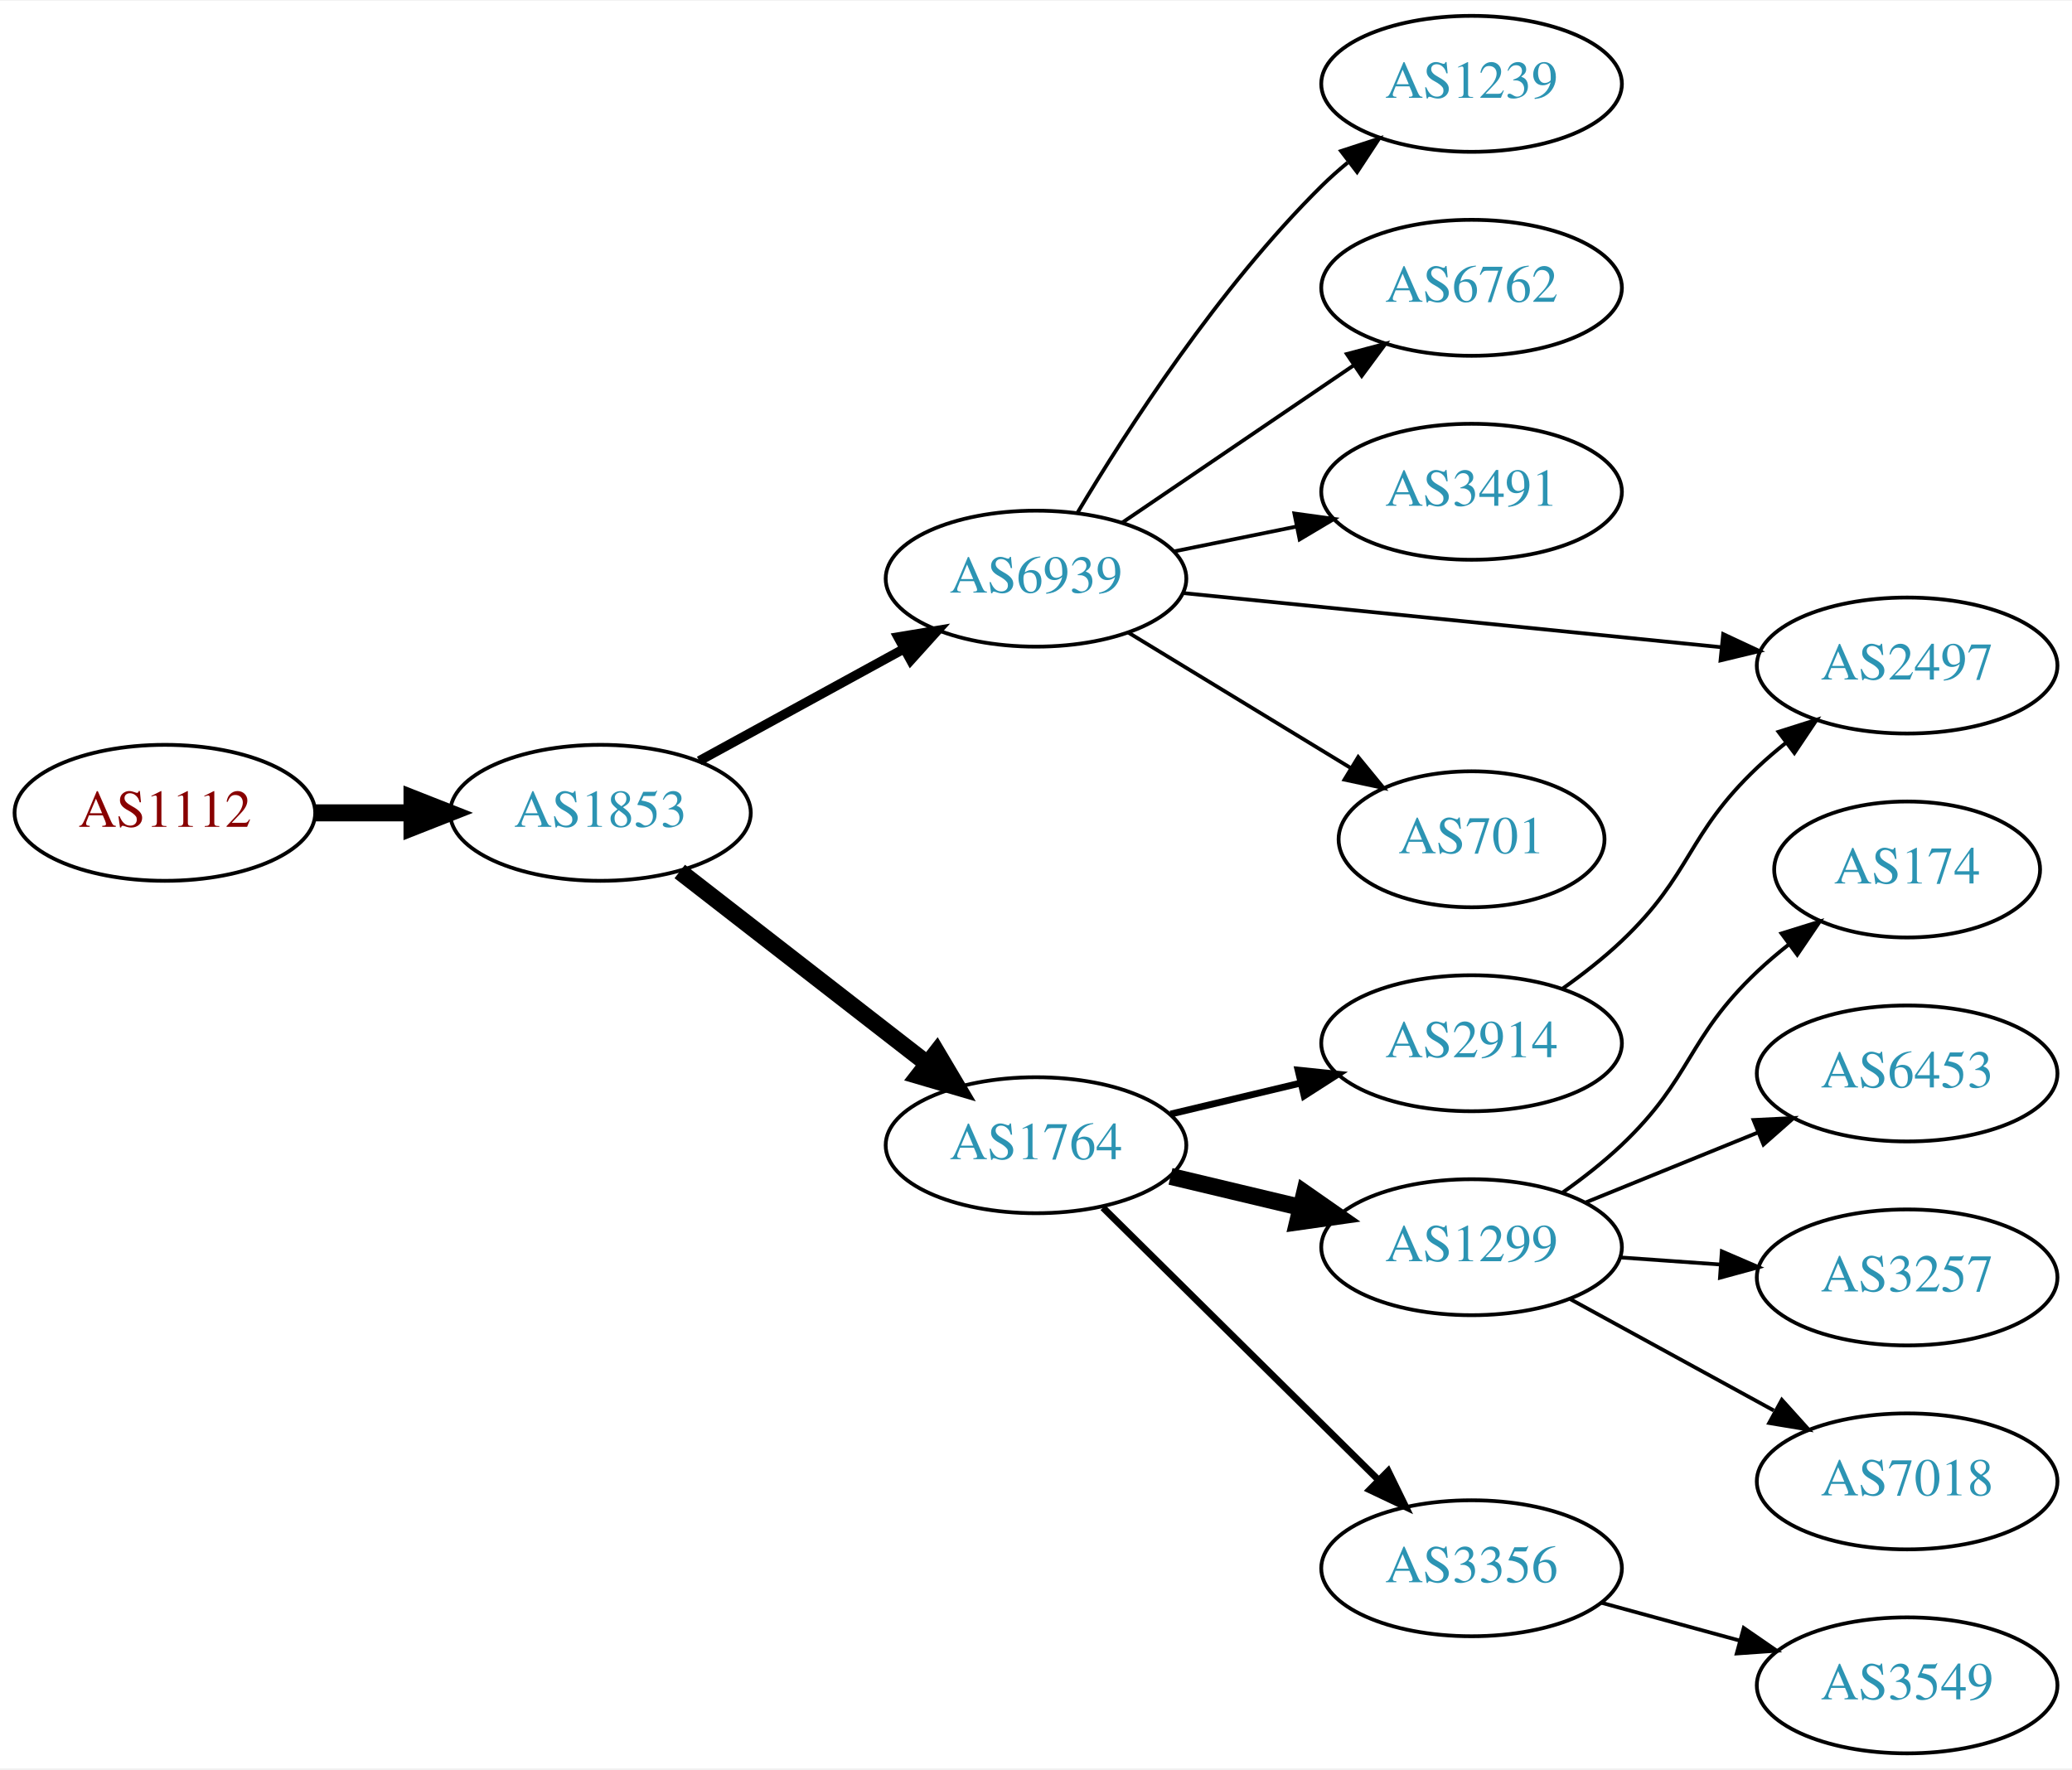
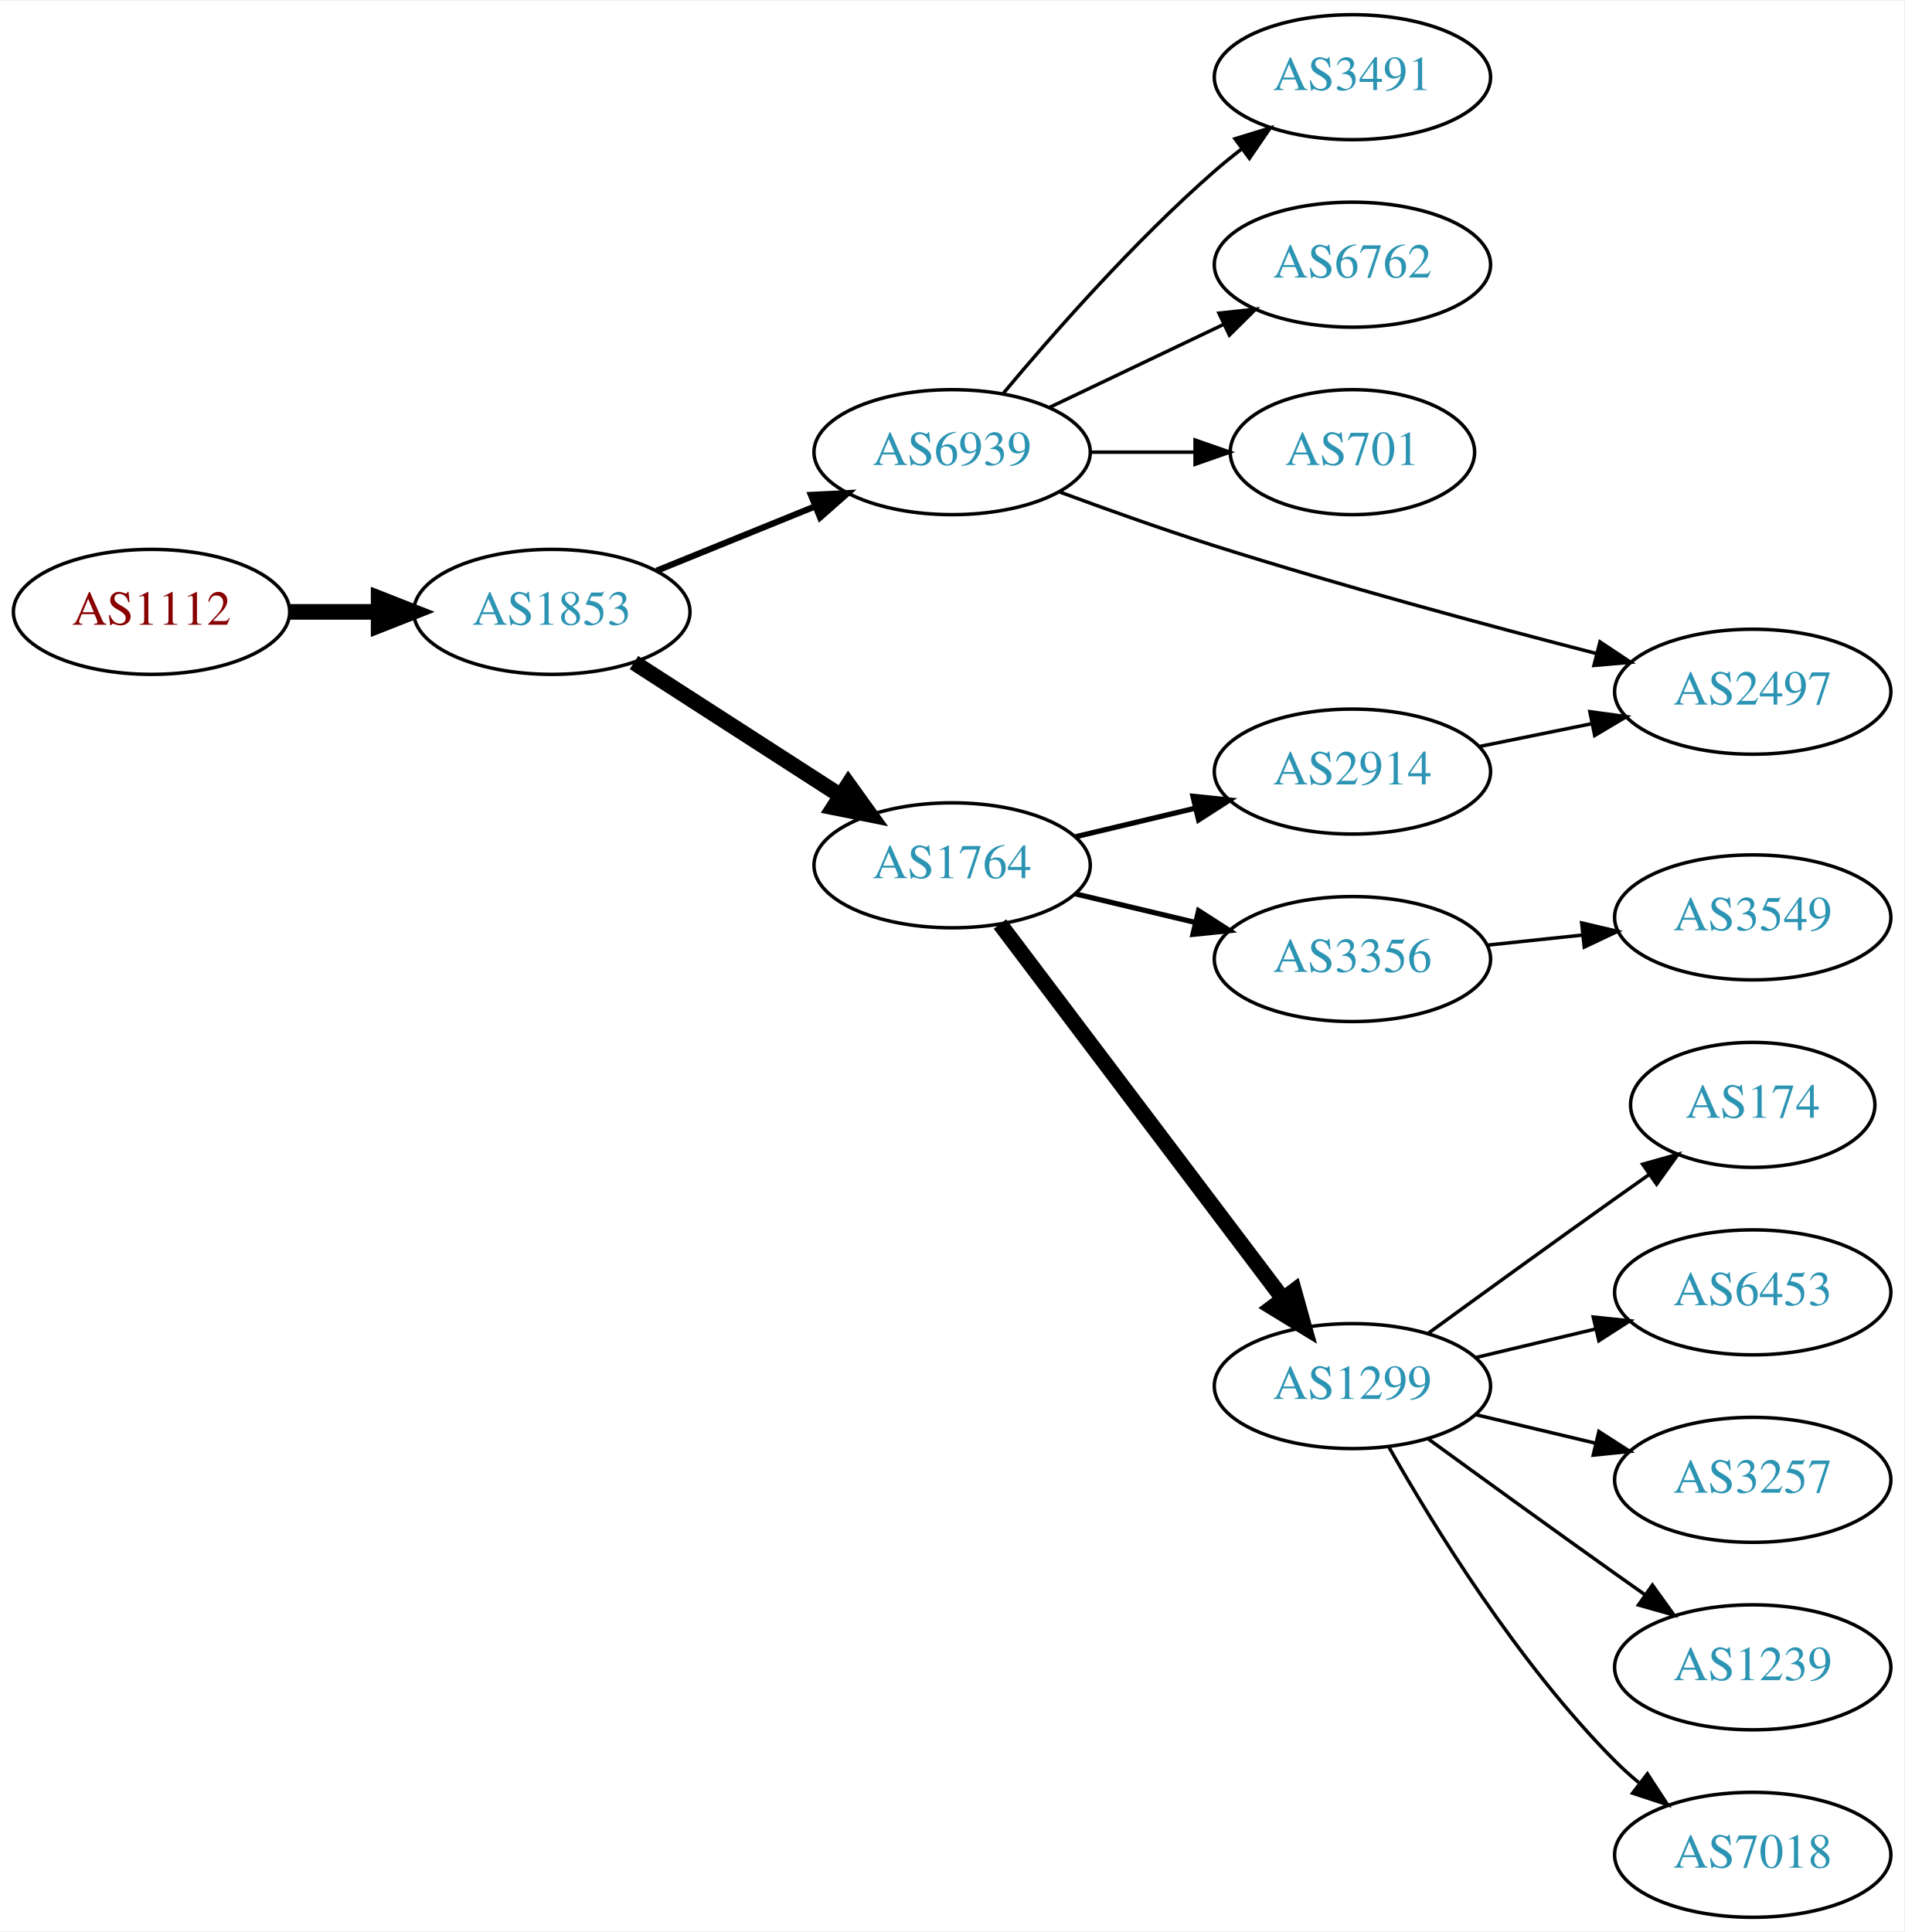
- <svg xmlns="http://www.w3.org/2000/svg" xmlns:xlink="http://www.w3.org/1999/xlink" width="548pt" height="468pt" viewBox="0.00 0.00 548.46 468.00">
-   <g id="graph0" class="graph" transform="scale(1 1) rotate(0) translate(4 464)">
-     <polygon fill="white" stroke="none" points="-4,4 -4,-464 544.465,-464 544.465,4 -4,4" />
+ <svg xmlns="http://www.w3.org/2000/svg" xmlns:xlink="http://www.w3.org/1999/xlink" width="548pt" height="556pt" viewBox="0.00 0.00 548.46 556.00">
+   <g id="graph0" class="graph" transform="scale(1 1) rotate(0) translate(4 552)">
+     <polygon fill="white" stroke="none" points="-4,4 -4,-552 544.465,-552 544.465,4 -4,4" />
    <g id="node1" class="node">
      <g id="a_node1">
        <a xlink:href="/asn/1112" xlink:title="AS1112 ~ Montanuniversitaet Leoben [AT]">
-           <ellipse fill="#ffffff" stroke="black" cx="39.647" cy="-249" rx="39.794" ry="18" />
-           <text text-anchor="middle" x="39.647" y="-245.3" font-family="Times,serif" font-size="14.00" fill="#880000">AS1112</text>
+           <ellipse fill="#ffffff" stroke="black" cx="39.647" cy="-376" rx="39.794" ry="18" />
+           <text text-anchor="middle" x="39.647" y="-372.3" font-family="Times,serif" font-size="14.00" fill="#880000">AS1112</text>
        </a>
      </g>
    </g>
    <g id="node2" class="node">
      <g id="a_node2">
        <a xlink:href="/asn/1853" xlink:title="AS1853 ~ ACOnet Backbone [AT]">
-           <ellipse fill="#ffffff" stroke="black" cx="154.939" cy="-249" rx="39.794" ry="18" />
-           <text text-anchor="middle" x="154.939" y="-245.3" font-family="Times,serif" font-size="14.00" fill="#2c94b3">AS1853</text>
+           <ellipse fill="#ffffff" stroke="black" cx="154.939" cy="-376" rx="39.794" ry="18" />
+           <text text-anchor="middle" x="154.939" y="-372.3" font-family="Times,serif" font-size="14.00" fill="#2c94b3">AS1853</text>
        </a>
      </g>
    </g>
    <g id="edge1" class="edge">
-       <path fill="none" stroke="black" stroke-width="4.5" d="M79.319,-249C87.522,-249 96.286,-249 104.818,-249" />
-       <polygon fill="black" stroke="black" stroke-width="4.5" points="105.057,-252.938 115.057,-249 105.057,-245.063 105.057,-252.938" />
+       <path fill="none" stroke="black" stroke-width="4.5" d="M79.319,-376C87.522,-376 96.286,-376 104.818,-376" />
+       <polygon fill="black" stroke="black" stroke-width="4.5" points="105.057,-379.938 115.057,-376 105.057,-372.063 105.057,-379.938" />
    </g>
    <g id="node3" class="node">
      <g id="a_node3">
        <a xlink:href="/asn/6939" xlink:title="AS6939 ~ Hurricane Electric LLC [US]">
-           <ellipse fill="#ffffff" stroke="black" cx="270.232" cy="-311" rx="39.794" ry="18" />
-           <text text-anchor="middle" x="270.232" y="-307.3" font-family="Times,serif" font-size="14.00" fill="#2c94b3">AS6939</text>
+           <ellipse fill="#ffffff" stroke="black" cx="270.232" cy="-422" rx="39.794" ry="18" />
+           <text text-anchor="middle" x="270.232" y="-418.3" font-family="Times,serif" font-size="14.00" fill="#2c94b3">AS6939</text>
        </a>
      </g>
    </g>
    <g id="edge2" class="edge">
-       <path fill="none" stroke="black" stroke-width="2.5" d="M181.083,-262.76C196.924,-271.429 217.584,-282.735 234.921,-292.223" />
-       <polygon fill="black" stroke="black" stroke-width="2.5" points="233.707,-295.548 244.159,-297.279 237.067,-289.408 233.707,-295.548" />
+       <path fill="none" stroke="black" stroke-width="1.8" d="M185.115,-387.846C198.991,-393.48 215.768,-400.292 230.677,-406.346" />
+       <polygon fill="black" stroke="black" stroke-width="1.8" points="229.573,-409.675 240.156,-410.194 232.207,-403.189 229.573,-409.675" />
    </g>
    <g id="node4" class="node">
      <g id="a_node4">
        <a xlink:href="/asn/1764" xlink:title="AS1764 ~ NEXTLAYER-AS [AT]">
-           <ellipse fill="#ffffff" stroke="black" cx="270.232" cy="-161" rx="39.794" ry="18" />
-           <text text-anchor="middle" x="270.232" y="-157.3" font-family="Times,serif" font-size="14.00" fill="#2c94b3">AS1764</text>
+           <ellipse fill="#ffffff" stroke="black" cx="270.232" cy="-303" rx="39.794" ry="18" />
+           <text text-anchor="middle" x="270.232" y="-299.3" font-family="Times,serif" font-size="14.00" fill="#2c94b3">AS1764</text>
        </a>
      </g>
    </g>
    <g id="edge3" class="edge">
-       <path fill="none" stroke="black" stroke-width="4.5" d="M175.933,-233.47C194.134,-219.332 221.183,-198.323 241.476,-182.56" />
-       <polygon fill="black" stroke="black" stroke-width="4.5" points="243.956,-185.619 249.439,-176.375 239.126,-179.4 243.956,-185.619" />
+       <path fill="none" stroke="black" stroke-width="4.5" d="M178.594,-361.403C195.652,-350.411 219.236,-335.215 238.071,-323.079" />
+       <polygon fill="black" stroke="black" stroke-width="4.5" points="240.344,-326.298 246.617,-317.572 236.079,-319.678 240.344,-326.298" />
    </g>
    <g id="node5" class="node">
      <g id="a_node5">
-         <a xlink:href="/asn/1239" xlink:title="AS1239 ~ Sprint [US]">
-           <ellipse fill="#ffffff" stroke="black" cx="385.525" cy="-442" rx="39.794" ry="18" />
-           <text text-anchor="middle" x="385.525" y="-438.3" font-family="Times,serif" font-size="14.00" fill="#2c94b3">AS1239</text>
+         <a xlink:href="/asn/3491" xlink:title="AS3491 ~ PCCW Global, Inc. [US]">
+           <ellipse fill="#ffffff" stroke="black" cx="385.525" cy="-530" rx="39.794" ry="18" />
+           <text text-anchor="middle" x="385.525" y="-526.3" font-family="Times,serif" font-size="14.00" fill="#2c94b3">AS3491</text>
        </a>
      </g>
    </g>
    <g id="edge4" class="edge">
-       <path fill="none" stroke="black" d="M281.283,-328.569C294.331,-350.427 318.677,-388.142 345.879,-415 348.008,-417.103 350.318,-419.155 352.713,-421.129" />
-       <polygon fill="black" stroke="black" points="350.974,-424.206 361.045,-427.498 355.225,-418.644 350.974,-424.206" />
+       <path fill="none" stroke="black" d="M284.862,-438.817C299.145,-455.929 322.691,-482.745 345.879,-503 348.345,-505.154 350.983,-507.294 353.681,-509.372" />
+       <polygon fill="black" stroke="black" points="351.706,-512.264 361.835,-515.37 355.854,-506.625 351.706,-512.264" />
    </g>
    <g id="node6" class="node">
      <g id="a_node6">
        <a xlink:href="/asn/6762" xlink:title="AS6762 ~ TELECOM ITALIA SPARKLE S.p.A. [IT]">
-           <ellipse fill="#ffffff" stroke="black" cx="385.525" cy="-388" rx="39.794" ry="18" />
-           <text text-anchor="middle" x="385.525" y="-384.3" font-family="Times,serif" font-size="14.00" fill="#2c94b3">AS6762</text>
+           <ellipse fill="#ffffff" stroke="black" cx="385.525" cy="-476" rx="39.794" ry="18" />
+           <text text-anchor="middle" x="385.525" y="-472.3" font-family="Times,serif" font-size="14.00" fill="#2c94b3">AS6762</text>
        </a>
      </g>
    </g>
    <g id="edge5" class="edge">
-       <path fill="none" stroke="black" d="M293.076,-325.846C310.474,-337.67 335.021,-354.354 354.304,-367.46" />
-       <polygon fill="black" stroke="black" points="352.51,-370.473 362.748,-373.199 356.445,-364.683 352.51,-370.473" />
+       <path fill="none" stroke="black" d="M298.369,-434.934C313.363,-442.081 332.184,-451.052 348.407,-458.785" />
+       <polygon fill="black" stroke="black" points="347.077,-462.028 357.61,-463.171 350.089,-455.709 347.077,-462.028" />
    </g>
    <g id="node7" class="node">
      <g id="a_node7">
-         <a xlink:href="/asn/3491" xlink:title="AS3491 ~ PCCW Global, Inc. [US]">
-           <ellipse fill="#ffffff" stroke="black" cx="385.525" cy="-334" rx="39.794" ry="18" />
-           <text text-anchor="middle" x="385.525" y="-330.3" font-family="Times,serif" font-size="14.00" fill="#2c94b3">AS3491</text>
+         <a xlink:href="/asn/701" xlink:title="AS701 ~ UUNET [US]">
+           <ellipse fill="#ffffff" stroke="black" cx="385.525" cy="-422" rx="35.194" ry="18" />
+           <text text-anchor="middle" x="385.525" y="-418.3" font-family="Times,serif" font-size="14.00" fill="#2c94b3">AS701</text>
        </a>
      </g>
    </g>
    <g id="edge6" class="edge">
-       <path fill="none" stroke="black" d="M306.768,-318.214C316.997,-320.291 328.297,-322.585 339.04,-324.766" />
-       <polygon fill="black" stroke="black" points="338.619,-328.252 349.116,-326.811 340.012,-321.392 338.619,-328.252" />
+       <path fill="none" stroke="black" d="M309.905,-422C319.61,-422 330.101,-422 340.064,-422" />
+       <polygon fill="black" stroke="black" points="340.2,-425.5 350.2,-422 340.2,-418.5 340.2,-425.5" />
    </g>
    <g id="node8" class="node">
      <g id="a_node8">
        <a xlink:href="/asn/2497" xlink:title="AS2497 ~ Internet Initiative Japan Inc. [JP]">
-           <ellipse fill="#ffffff" stroke="black" cx="500.818" cy="-288" rx="39.794" ry="18" />
-           <text text-anchor="middle" x="500.818" y="-284.3" font-family="Times,serif" font-size="14.00" fill="#2c94b3">AS2497</text>
+           <ellipse fill="#ffffff" stroke="black" cx="500.818" cy="-353" rx="39.794" ry="18" />
+           <text text-anchor="middle" x="500.818" y="-349.3" font-family="Times,serif" font-size="14.00" fill="#2c94b3">AS2497</text>
        </a>
      </g>
    </g>
    <g id="edge7" class="edge">
-       <path fill="none" stroke="black" d="M309.235,-307.176C348.29,-303.247 409.217,-297.116 451.633,-292.848" />
-       <polygon fill="black" stroke="black" points="452.125,-296.317 461.725,-291.833 451.424,-289.352 452.125,-296.317" />
+       <path fill="none" stroke="black" d="M301.189,-410.539C314.749,-405.513 331.033,-399.702 345.879,-395 382.538,-383.39 424.701,-372.022 455.622,-364.047" />
+       <polygon fill="black" stroke="black" points="456.834,-367.35 465.652,-361.478 455.097,-360.569 456.834,-367.35" />
    </g>
    <g id="node9" class="node">
      <g id="a_node9">
-         <a xlink:href="/asn/701" xlink:title="AS701 ~ UUNET [US]">
-           <ellipse fill="#ffffff" stroke="black" cx="385.525" cy="-242" rx="35.194" ry="18" />
-           <text text-anchor="middle" x="385.525" y="-238.3" font-family="Times,serif" font-size="14.00" fill="#2c94b3">AS701</text>
+         <a xlink:href="/asn/3356" xlink:title="AS3356 ~ Level 3 Parent, LLC [US]">
+           <ellipse fill="#ffffff" stroke="black" cx="385.525" cy="-276" rx="39.794" ry="18" />
+           <text text-anchor="middle" x="385.525" y="-272.3" font-family="Times,serif" font-size="14.00" fill="#2c94b3">AS3356</text>
        </a>
      </g>
    </g>
    <g id="edge8" class="edge">
-       <path fill="none" stroke="black" d="M294.707,-296.703C311.751,-286.323 334.98,-272.175 353.546,-260.868" />
-       <polygon fill="black" stroke="black" points="355.517,-263.765 362.237,-255.574 351.876,-257.787 355.517,-263.765" />
+       <path fill="none" stroke="black" stroke-width="1.5" d="M305.84,-294.752C316.711,-292.162 328.865,-289.265 340.308,-286.538" />
+       <polygon fill="black" stroke="black" stroke-width="1.5" points="341.214,-289.92 350.13,-284.197 339.591,-283.111 341.214,-289.92" />
    </g>
    <g id="node10" class="node">
      <g id="a_node10">
        <a xlink:href="/asn/1299" xlink:title="AS1299 ~ Telia Carrier [EU]">
-           <ellipse fill="#ffffff" stroke="black" cx="385.525" cy="-134" rx="39.794" ry="18" />
-           <text text-anchor="middle" x="385.525" y="-130.3" font-family="Times,serif" font-size="14.00" fill="#2c94b3">AS1299</text>
+           <ellipse fill="#ffffff" stroke="black" cx="385.525" cy="-153" rx="39.794" ry="18" />
+           <text text-anchor="middle" x="385.525" y="-149.3" font-family="Times,serif" font-size="14.00" fill="#2c94b3">AS1299</text>
        </a>
      </g>
    </g>
    <g id="edge9" class="edge">
-       <path fill="none" stroke="black" stroke-width="4.5" d="M305.84,-152.752C316.711,-150.162 328.865,-147.265 340.308,-144.538" />
-       <polygon fill="black" stroke="black" stroke-width="4.5" points="341.315,-148.346 350.13,-142.197 339.49,-140.685 341.315,-148.346" />
+       <path fill="none" stroke="black" stroke-width="4.5" d="M284.008,-286.085C303.897,-259.752 342.377,-208.804 365.527,-178.153" />
+       <polygon fill="black" stroke="black" stroke-width="4.5" points="368.737,-180.437 371.622,-170.084 362.453,-175.69 368.737,-180.437" />
    </g>
    <g id="node11" class="node">
      <g id="a_node11">
        <a xlink:href="/asn/2914" xlink:title="AS2914 ~ NTT America, Inc. [US]">
-           <ellipse fill="#ffffff" stroke="black" cx="385.525" cy="-188" rx="39.794" ry="18" />
-           <text text-anchor="middle" x="385.525" y="-184.3" font-family="Times,serif" font-size="14.00" fill="#2c94b3">AS2914</text>
+           <ellipse fill="#ffffff" stroke="black" cx="385.525" cy="-330" rx="39.794" ry="18" />
+           <text text-anchor="middle" x="385.525" y="-326.3" font-family="Times,serif" font-size="14.00" fill="#2c94b3">AS2914</text>
        </a>
      </g>
    </g>
    <g id="edge10" class="edge">
-       <path fill="none" stroke="black" stroke-width="1.8" d="M305.84,-169.248C316.711,-171.838 328.865,-174.735 340.308,-177.462" />
-       <polygon fill="black" stroke="black" stroke-width="1.8" points="339.591,-180.889 350.13,-179.803 341.214,-174.08 339.591,-180.889" />
+       <path fill="none" stroke="black" stroke-width="1.5" d="M305.84,-311.248C316.711,-313.838 328.865,-316.735 340.308,-319.462" />
+       <polygon fill="black" stroke="black" stroke-width="1.5" points="339.591,-322.889 350.13,-321.803 341.214,-316.08 339.591,-322.889" />
+     </g>
+     <g id="node17" class="node">
+       <g id="a_node17">
+         <a xlink:href="/asn/3549" xlink:title="AS3549 ~ Level 3 Parent, LLC [US]">
+           <ellipse fill="#ffffff" stroke="black" cx="500.818" cy="-288" rx="39.794" ry="18" />
+           <text text-anchor="middle" x="500.818" y="-284.3" font-family="Times,serif" font-size="14.00" fill="#2c94b3">AS3549</text>
+         </a>
+       </g>
+     </g>
+     <g id="edge17" class="edge">
+       <path fill="none" stroke="black" d="M424.25,-279.996C433.043,-280.927 442.522,-281.931 451.696,-282.903" />
+       <polygon fill="black" stroke="black" points="451.559,-286.408 461.872,-283.981 452.296,-279.447 451.559,-286.408" />
    </g>
    <g id="node12" class="node">
      <g id="a_node12">
-         <a xlink:href="/asn/3356" xlink:title="AS3356 ~ Level 3 Parent, LLC [US]">
-           <ellipse fill="#ffffff" stroke="black" cx="385.525" cy="-49" rx="39.794" ry="18" />
-           <text text-anchor="middle" x="385.525" y="-45.3" font-family="Times,serif" font-size="14.00" fill="#2c94b3">AS3356</text>
-         </a>
-       </g>
-     </g>
-     <g id="edge11" class="edge">
-       <path fill="none" stroke="black" stroke-width="1.8" d="M287.949,-144.474C307.22,-125.423 339.035,-93.971 360.847,-72.408" />
-       <polygon fill="black" stroke="black" stroke-width="1.8" points="363.457,-74.749 368.108,-65.23 358.536,-69.771 363.457,-74.749" />
-     </g>
-     <g id="node13" class="node">
-       <g id="a_node13">
        <a xlink:href="/asn/174" xlink:title="AS174 ~ Cogent Communications [US]">
          <ellipse fill="#ffffff" stroke="black" cx="500.818" cy="-234" rx="35.194" ry="18" />
          <text text-anchor="middle" x="500.818" y="-230.3" font-family="Times,serif" font-size="14.00" fill="#2c94b3">AS174</text>
        </a>
      </g>
    </g>
-     <g id="edge12" class="edge">
-       <path fill="none" stroke="black" d="M409.468,-148.353C414.861,-152.172 420.418,-156.497 425.172,-161 444.02,-178.853 442.324,-189.147 461.172,-207 463.746,-209.438 466.555,-211.824 469.446,-214.105" />
-       <polygon fill="black" stroke="black" points="467.567,-217.069 477.684,-220.216 471.737,-211.447 467.567,-217.069" />
-     </g>
-     <g id="node14" class="node">
-       <g id="a_node14">
+     <g id="edge11" class="edge">
+       <path fill="none" stroke="black" d="M407.374,-168.222C422.308,-179.091 442.921,-194.025 461.172,-207 464.382,-209.282 467.751,-211.661 471.106,-214.018" />
+       <polygon fill="black" stroke="black" points="469.118,-216.899 479.316,-219.77 473.134,-211.166 469.118,-216.899" />
+     </g>
+     <g id="node13" class="node">
+       <g id="a_node13">
        <a xlink:href="/asn/6453" xlink:title="AS6453 ~ TATA COMMUNICATIONS (AMERICA) INC [US]">
          <ellipse fill="#ffffff" stroke="black" cx="500.818" cy="-180" rx="39.794" ry="18" />
          <text text-anchor="middle" x="500.818" y="-176.3" font-family="Times,serif" font-size="14.00" fill="#2c94b3">AS6453</text>
        </a>
      </g>
    </g>
-     <g id="edge13" class="edge">
-       <path fill="none" stroke="black" d="M415.701,-145.846C429.577,-151.48 446.354,-158.292 461.263,-164.346" />
-       <polygon fill="black" stroke="black" points="460.159,-167.675 470.741,-168.194 462.793,-161.189 460.159,-167.675" />
-     </g>
-     <g id="node15" class="node">
-       <g id="a_node15">
+     <g id="edge12" class="edge">
+       <path fill="none" stroke="black" d="M421.133,-161.248C432.004,-163.838 444.158,-166.735 455.601,-169.462" />
+       <polygon fill="black" stroke="black" points="454.884,-172.889 465.423,-171.803 456.507,-166.08 454.884,-172.889" />
+     </g>
+     <g id="node14" class="node">
+       <g id="a_node14">
        <a xlink:href="/asn/3257" xlink:title="AS3257 ~ GTT [DE]">
          <ellipse fill="#ffffff" stroke="black" cx="500.818" cy="-126" rx="39.794" ry="18" />
          <text text-anchor="middle" x="500.818" y="-122.3" font-family="Times,serif" font-size="14.00" fill="#2c94b3">AS3257</text>
        </a>
      </g>
    </g>
+     <g id="edge13" class="edge">
+       <path fill="none" stroke="black" d="M421.133,-144.752C432.004,-142.162 444.158,-139.265 455.601,-136.538" />
+       <polygon fill="black" stroke="black" points="456.507,-139.92 465.423,-134.197 454.884,-133.111 456.507,-139.92" />
+     </g>
+     <g id="node15" class="node">
+       <g id="a_node15">
+         <a xlink:href="/asn/1239" xlink:title="AS1239 ~ Sprint [US]">
+           <ellipse fill="#ffffff" stroke="black" cx="500.818" cy="-72" rx="39.794" ry="18" />
+           <text text-anchor="middle" x="500.818" y="-68.3" font-family="Times,serif" font-size="14.00" fill="#2c94b3">AS1239</text>
+         </a>
+       </g>
+     </g>
    <g id="edge14" class="edge">
-       <path fill="none" stroke="black" d="M424.881,-131.292C433.371,-130.692 442.474,-130.049 451.308,-129.425" />
-       <polygon fill="black" stroke="black" points="451.773,-132.901 461.502,-128.706 451.28,-125.919 451.773,-132.901" />
+       <path fill="none" stroke="black" d="M407.374,-137.778C422.308,-126.909 442.921,-111.975 461.172,-99 463.992,-96.995 466.935,-94.915 469.883,-92.841" />
+       <polygon fill="black" stroke="black" points="471.93,-95.681 478.108,-87.074 467.911,-89.95 471.93,-95.681" />
    </g>
    <g id="node16" class="node">
      <g id="a_node16">
        <a xlink:href="/asn/7018" xlink:title="AS7018 ~ AT&amp;T Services, Inc. [US]">
-           <ellipse fill="#ffffff" stroke="black" cx="500.818" cy="-72" rx="39.794" ry="18" />
-           <text text-anchor="middle" x="500.818" y="-68.3" font-family="Times,serif" font-size="14.00" fill="#2c94b3">AS7018</text>
+           <ellipse fill="#ffffff" stroke="black" cx="500.818" cy="-18" rx="39.794" ry="18" />
+           <text text-anchor="middle" x="500.818" y="-14.3" font-family="Times,serif" font-size="14.00" fill="#2c94b3">AS7018</text>
        </a>
      </g>
    </g>
    <g id="edge15" class="edge">
-       <path fill="none" stroke="black" d="M411.669,-120.24C427.51,-111.571 448.17,-100.265 465.507,-90.777" />
-       <polygon fill="black" stroke="black" points="467.653,-93.592 474.745,-85.721 464.293,-87.452 467.653,-93.592" />
-     </g>
-     <g id="edge17" class="edge">
-       <path fill="none" stroke="black" d="M409.468,-202.353C414.861,-206.172 420.418,-210.497 425.172,-215 444.02,-232.853 442.324,-243.147 461.172,-261 463.549,-263.251 466.126,-265.458 468.784,-267.58" />
-       <polygon fill="black" stroke="black" points="466.775,-270.448 476.876,-273.647 470.975,-264.848 466.775,-270.448" />
-     </g>
-     <g id="node17" class="node">
-       <g id="a_node17">
-         <a xlink:href="/asn/3549" xlink:title="AS3549 ~ Level 3 Parent, LLC [US]">
-           <ellipse fill="#ffffff" stroke="black" cx="500.818" cy="-18" rx="39.794" ry="18" />
-           <text text-anchor="middle" x="500.818" y="-14.3" font-family="Times,serif" font-size="14.00" fill="#2c94b3">AS3549</text>
-         </a>
-       </g>
+       <path fill="none" stroke="black" d="M395.985,-135.51C408.767,-112.904 433.199,-73.114 461.172,-45 463.283,-42.879 465.579,-40.812 467.964,-38.829" />
+       <polygon fill="black" stroke="black" points="470.48,-41.31 476.28,-32.444 466.216,-35.758 470.48,-41.31" />
    </g>
    <g id="edge16" class="edge">
-       <path fill="none" stroke="black" d="M419.904,-39.867C431.327,-36.741 444.277,-33.198 456.376,-29.887" />
-       <polygon fill="black" stroke="black" points="457.565,-33.19 466.287,-27.175 455.717,-26.439 457.565,-33.19" />
+       <path fill="none" stroke="black" d="M422.061,-337.214C432.29,-339.291 443.59,-341.585 454.333,-343.766" />
+       <polygon fill="black" stroke="black" points="453.912,-347.252 464.409,-345.811 455.305,-340.392 453.912,-347.252" />
    </g>
  </g>
</svg>
